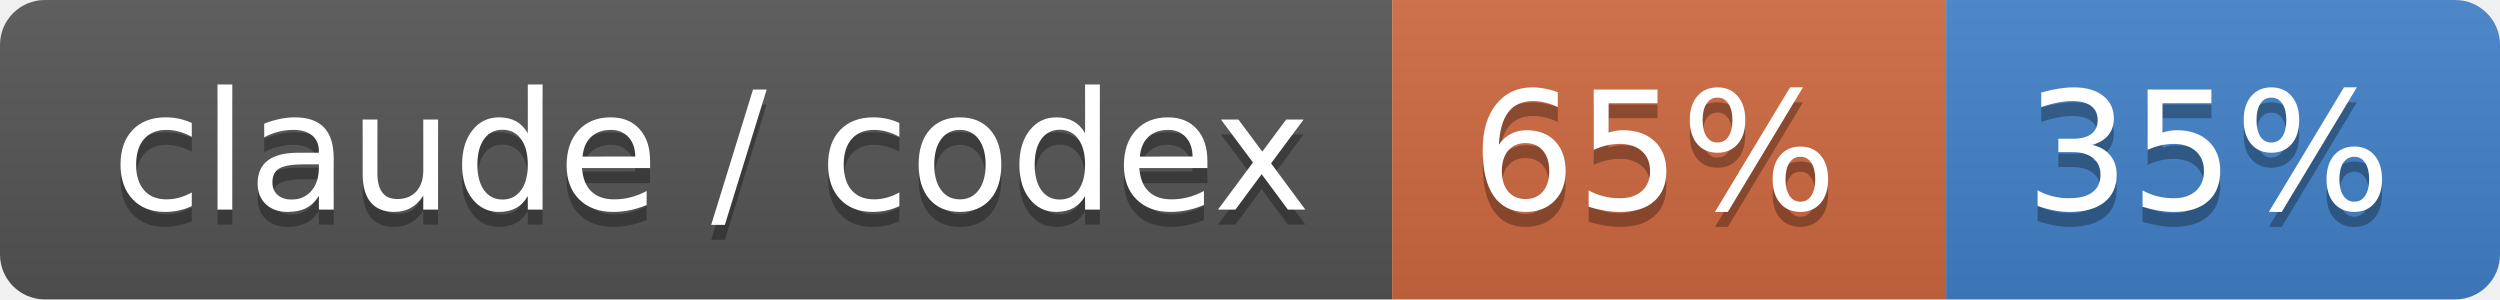
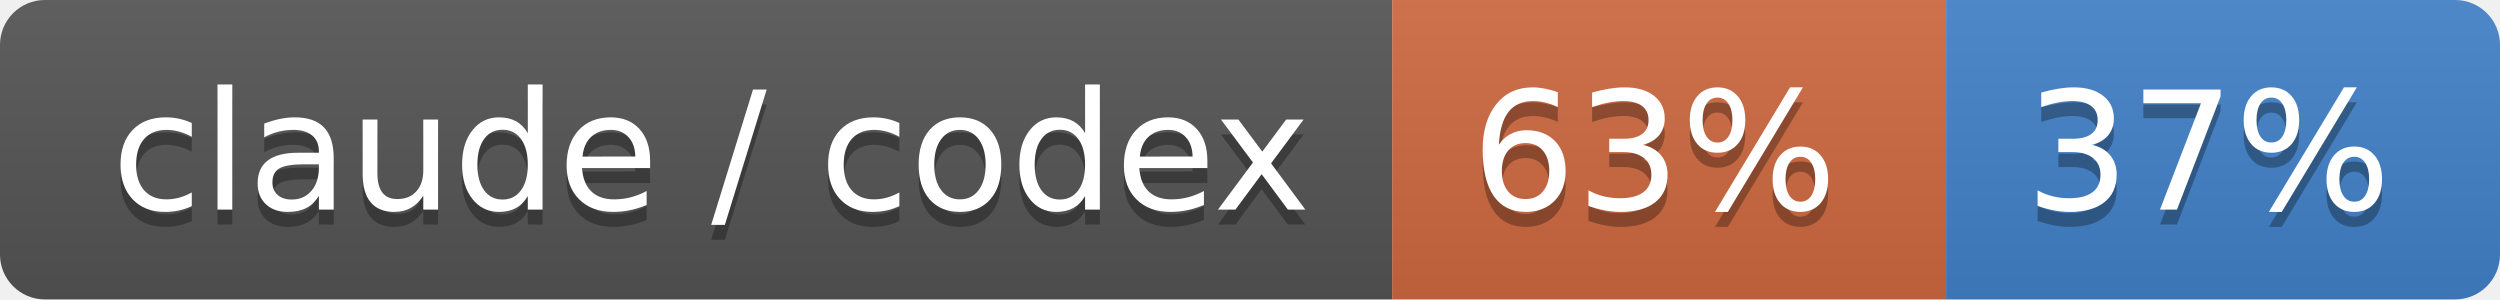
- <svg xmlns="http://www.w3.org/2000/svg" width="167" height="20" role="img" aria-label="claude / codex: 65% / 35%">
+ <svg xmlns="http://www.w3.org/2000/svg" width="167" height="20" role="img" aria-label="claude / codex: 63% / 37%">
  <linearGradient id="s" x2="0" y2="100%">
    <stop offset="0" stop-color="#bbb" stop-opacity=".1" />
    <stop offset="1" stop-opacity=".1" />
  </linearGradient>
  <clipPath id="r">
    <rect width="167" height="20" rx="3" fill="#fff" />
  </clipPath>
  <g clip-path="url(#r)">
    <rect width="93" height="20" fill="#555" />
    <rect x="93" width="37" height="20" fill="#d06a41" />
    <rect x="130" width="37" height="20" fill="#4382c9" />
    <rect width="167" height="20" fill="url(#s)" />
  </g>
  <g fill="#fff" text-anchor="middle" font-family="Verdana,Geneva,DejaVu Sans,sans-serif" text-rendering="geometricPrecision" font-size="110">
    <text aria-hidden="true" x="475" y="150" fill="#010101" fill-opacity=".3" transform="scale(.1)" textLength="830">claude / codex</text>
    <text x="475" y="140" transform="scale(.1)" fill="#fff" textLength="830">claude / codex</text>
-     <text aria-hidden="true" x="1105" y="150" fill="#010101" fill-opacity=".3" transform="scale(.1)" textLength="270">65%</text>
-     <text x="1105" y="140" transform="scale(.1)" fill="#fff" textLength="270">65%</text>
-     <text aria-hidden="true" x="1475" y="150" fill="#010101" fill-opacity=".3" transform="scale(.1)" textLength="270">35%</text>
-     <text x="1475" y="140" transform="scale(.1)" fill="#fff" textLength="270">35%</text>
+     <text aria-hidden="true" x="1105" y="150" fill="#010101" fill-opacity=".3" transform="scale(.1)" textLength="270">63%</text>
+     <text x="1105" y="140" transform="scale(.1)" fill="#fff" textLength="270">63%</text>
+     <text aria-hidden="true" x="1475" y="150" fill="#010101" fill-opacity=".3" transform="scale(.1)" textLength="270">37%</text>
+     <text x="1475" y="140" transform="scale(.1)" fill="#fff" textLength="270">37%</text>
  </g>
</svg>
